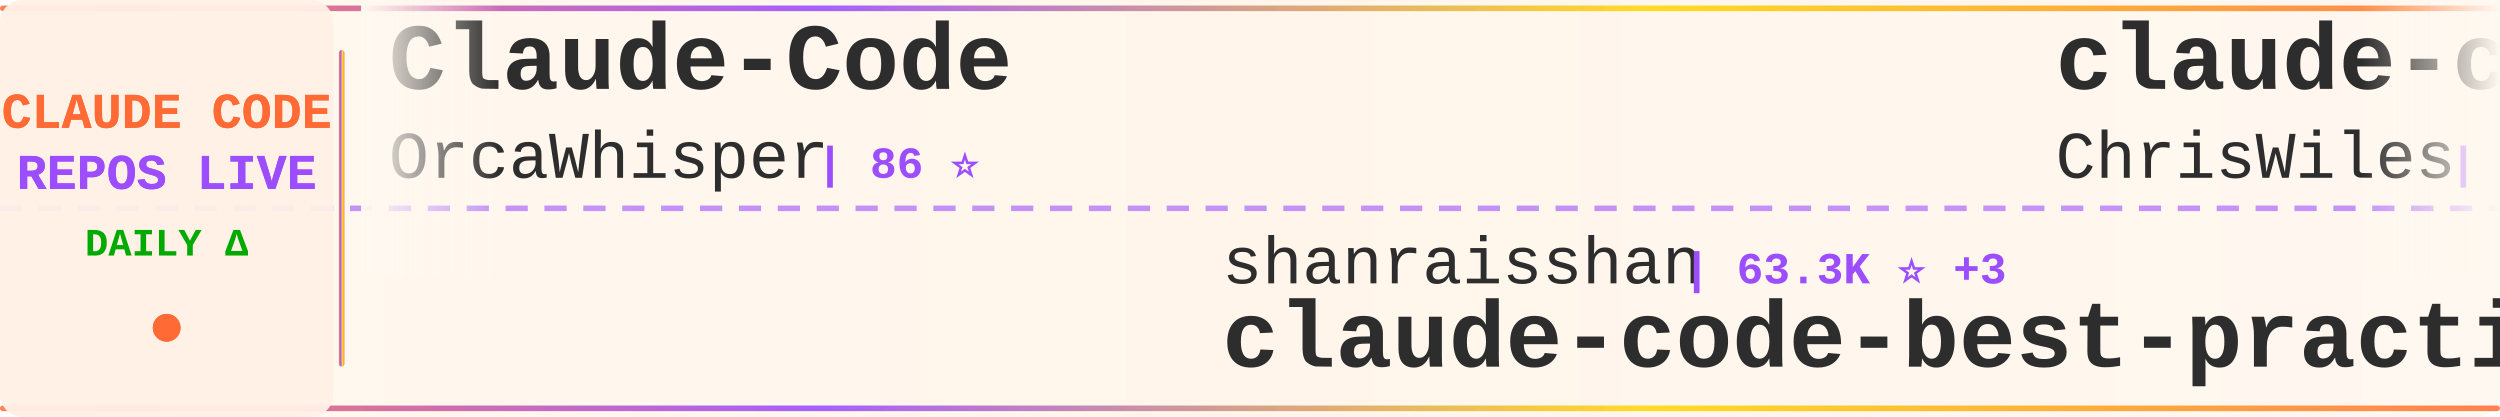
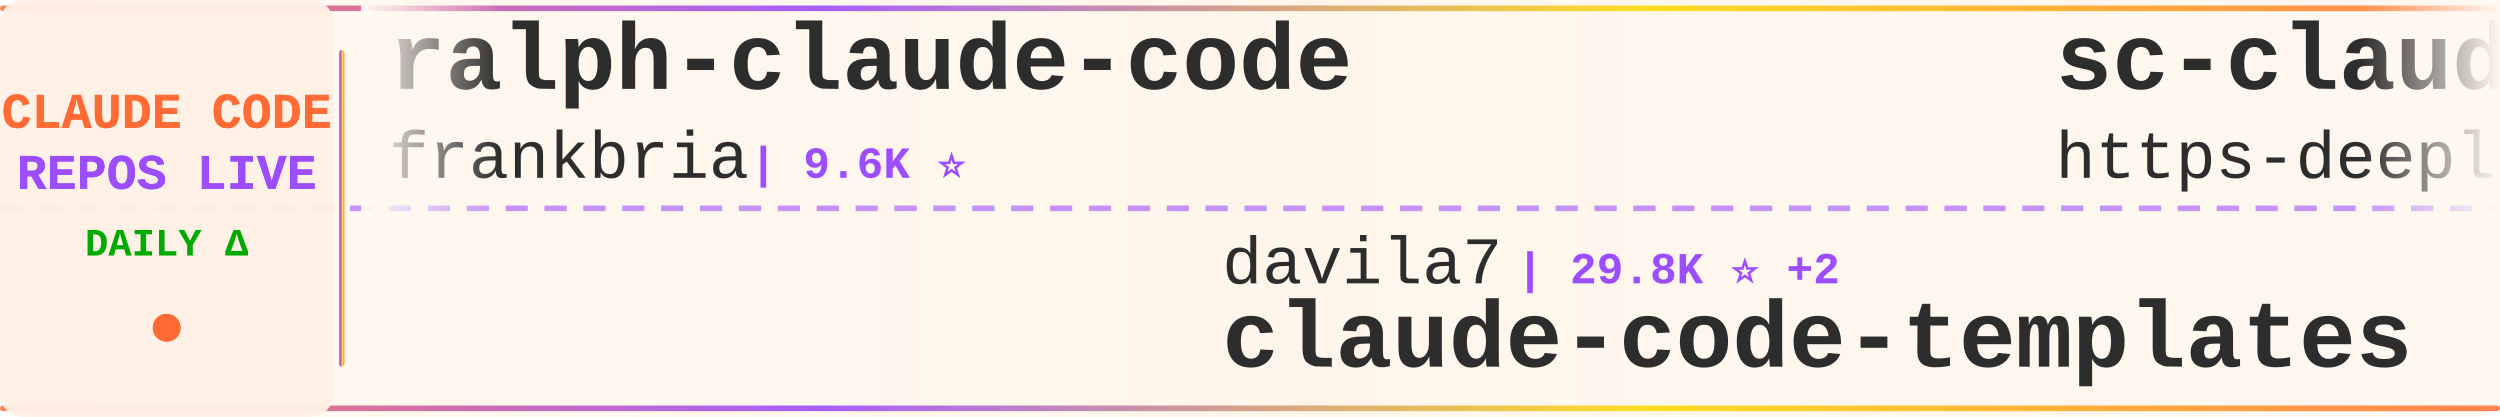
<svg xmlns="http://www.w3.org/2000/svg" width="900" height="150">
  <defs>
    <linearGradient id="tickerBg" x1="0%" y1="0%" x2="100%" y2="0%">
      <stop offset="0%" style="stop-color:#fff8f0;stop-opacity:0.98" />
      <stop offset="50%" style="stop-color:#fff5eb;stop-opacity:1" />
      <stop offset="100%" style="stop-color:#fff8f0;stop-opacity:0.98" />
    </linearGradient>
    <linearGradient id="borderGrad" x1="0%" y1="0%" x2="100%" y2="0%">
      <stop offset="0%" style="stop-color:#FF6B35;stop-opacity:0.85">
        <animate attributeName="stop-opacity" values="0.85;1;0.85" dur="2s" repeatCount="indefinite" />
      </stop>
      <stop offset="33%" style="stop-color:#9C4EFF;stop-opacity:0.9">
        <animate attributeName="stop-opacity" values="0.9;1;0.9" dur="2.2s" repeatCount="indefinite" />
      </stop>
      <stop offset="66%" style="stop-color:#FFD700;stop-opacity:0.85">
        <animate attributeName="stop-opacity" values="0.85;1;0.85" dur="1.8s" repeatCount="indefinite" />
      </stop>
      <stop offset="100%" style="stop-color:#FF6B35;stop-opacity:0.85">
        <animate attributeName="stop-opacity" values="0.85;1;0.85" dur="2s" repeatCount="indefinite" />
      </stop>
    </linearGradient>
    <filter id="textGlow">
      <feGaussianBlur stdDeviation="0.15" result="coloredBlur" />
      <feMerge>
        <feMergeNode in="coloredBlur" />
        <feMergeNode in="SourceGraphic" />
      </feMerge>
    </filter>
    <filter id="metricGlow">
      <feGaussianBlur stdDeviation="0.2" result="coloredBlur" />
      <feMerge>
        <feMergeNode in="coloredBlur" />
        <feMergeNode in="SourceGraphic" />
      </feMerge>
    </filter>
    <linearGradient id="leftFade" x1="0%" y1="0%" x2="100%" y2="0%">
      <stop offset="0%" style="stop-color:#fff8f0;stop-opacity:1" />
      <stop offset="100%" style="stop-color:#fff8f0;stop-opacity:0" />
    </linearGradient>
    <linearGradient id="rightFade" x1="0%" y1="0%" x2="100%" y2="0%">
      <stop offset="0%" style="stop-color:#fff8f0;stop-opacity:0" />
      <stop offset="100%" style="stop-color:#fff8f0;stop-opacity:1" />
    </linearGradient>
  </defs>
  <rect width="900" height="150" fill="url(#tickerBg)" rx="8" />
  <rect x="0" y="2" width="900" height="2" fill="url(#borderGrad)" rx="1" />
  <rect x="0" y="146" width="900" height="2" fill="url(#borderGrad)" rx="1" />
  <line x1="0" y1="75" x2="900" y2="75" stroke="#9C4EFF" stroke-width="2" stroke-dasharray="8 6" opacity="0.6" />
  <rect x="0" y="0" width="120" height="150" fill="#fff0e6" opacity="0.95" rx="8" />
  <text x="60" y="46" font-family="'Courier New', monospace" font-size="18" font-weight="bold" fill="#FF6B35" text-anchor="middle" filter="url(#textGlow)">
    CLAUDE CODE
  </text>
  <text x="60" y="68" font-family="'Courier New', monospace" font-size="18" font-weight="bold" fill="#9C4EFF" text-anchor="middle" filter="url(#textGlow)">
    REPOS LIVE
  </text>
  <text x="60" y="92" font-family="'Courier New', monospace" font-size="14" font-weight="bold" fill="#00aa00" text-anchor="middle">
    DAILY Δ
  </text>
  <circle cx="60" cy="118" r="5" fill="#FF6B35" filter="url(#metricGlow)">
    <animate attributeName="r" values="4;6;4" dur="1.5s" repeatCount="indefinite" />
    <animate attributeName="opacity" values="0.6;1;0.6" dur="1.5s" repeatCount="indefinite" />
  </circle>
  <rect x="122" y="18" width="2" height="114" fill="url(#borderGrad)" rx="1" />
  <clipPath id="tickerClip">
    <rect x="130" y="0" width="770" height="150" />
  </clipPath>
  <g clip-path="url(#tickerClip)">
    <g id="tickerItems">
      <animateTransform attributeName="transform" attributeType="XML" type="translate" from="0 0" to="-3000 0" dur="54s" repeatCount="indefinite" />
      <g transform="translate(0, 0)">
+         <text x="140" y="32" font-family="'Courier New', monospace" font-size="34" font-weight="bold" fill="#2d2d2d">ralph-claude-code</text>
+         <text x="140" y="64" font-family="'Courier New', monospace" font-size="24" font-weight="normal" fill="#2d2d2d" opacity="1.0">frankbria</text>
+         <text x="270" y="64" font-family="'Courier New', monospace" font-size="16" font-weight="bold" fill="#9C4EFF"> | 9.6K ⭐</text>
+       </g>
+       <g transform="translate(300, 0)">
+         <text x="140" y="102" font-family="'Courier New', monospace" font-size="24" font-weight="normal" fill="#2d2d2d" opacity="1.0">davila7</text>
+         <text x="246" y="102" font-family="'Courier New', monospace" font-size="16" font-weight="bold" fill="#9C4EFF"> | 29.8K ⭐ +2</text>
+         <text x="140" y="132" font-family="'Courier New', monospace" font-size="34" font-weight="bold" fill="#2d2d2d">claude-code-templates</text>
+       </g>
+       <g transform="translate(600, 0)">
+         <text x="140" y="32" font-family="'Courier New', monospace" font-size="34" font-weight="bold" fill="#2d2d2d">sc-claude-code-files</text>
+         <text x="140" y="64" font-family="'Courier New', monospace" font-size="24" font-weight="normal" fill="#2d2d2d" opacity="1.0">https-deeplearning-ai</text>
+         <text x="414" y="64" font-family="'Courier New', monospace" font-size="16" font-weight="bold" fill="#9C4EFF"> | 535 ⭐</text>
+       </g>
+       <g transform="translate(900, 0)">
+         <text x="140" y="102" font-family="'Courier New', monospace" font-size="24" font-weight="normal" fill="#2d2d2d" opacity="1.0">Alishahryar1</text>
+         <text x="306" y="102" font-family="'Courier New', monospace" font-size="16" font-weight="bold" fill="#9C4EFF"> | 41.7K ⭐ +19</text>
+         <text x="140" y="132" font-family="'Courier New', monospace" font-size="34" font-weight="bold" fill="#2d2d2d">free-claude-code</text>
+       </g>
+       <g transform="translate(1200, 0)">
+         <text x="140" y="32" font-family="'Courier New', monospace" font-size="34" font-weight="bold" fill="#2d2d2d">claude-coder</text>
+         <text x="140" y="64" font-family="'Courier New', monospace" font-size="24" font-weight="normal" fill="#2d2d2d" opacity="1.0">kodu-ai</text>
+         <text x="246" y="64" font-family="'Courier New', monospace" font-size="16" font-weight="bold" fill="#9C4EFF"> | 5.3K ⭐</text>
+       </g>
+       <g transform="translate(1500, 0)">
+         <text x="140" y="102" font-family="'Courier New', monospace" font-size="24" font-weight="normal" fill="#2d2d2d" opacity="1.0">anthropics</text>
+         <text x="282" y="102" font-family="'Courier New', monospace" font-size="16" font-weight="bold" fill="#9C4EFF"> | 920 ⭐</text>
+         <text x="140" y="132" font-family="'Courier New', monospace" font-size="34" font-weight="bold" fill="#2d2d2d">claude-code-base-action</text>
+       </g>
+       <g transform="translate(1800, 0)">
+         <text x="140" y="32" font-family="'Courier New', monospace" font-size="34" font-weight="bold" fill="#2d2d2d">my-claude-code-setup</text>
+         <text x="140" y="64" font-family="'Courier New', monospace" font-size="24" font-weight="normal" fill="#2d2d2d" opacity="1.0">centminmod</text>
+         <text x="282" y="64" font-family="'Courier New', monospace" font-size="16" font-weight="bold" fill="#9C4EFF"> | 2.5K ⭐</text>
+       </g>
+       <g transform="translate(2100, 0)">
+         <text x="140" y="102" font-family="'Courier New', monospace" font-size="24" font-weight="normal" fill="#2d2d2d" opacity="1.0">zebbern</text>
+         <text x="246" y="102" font-family="'Courier New', monospace" font-size="16" font-weight="bold" fill="#9C4EFF"> | 4.4K ⭐ +1</text>
+         <text x="140" y="132" font-family="'Courier New', monospace" font-size="34" font-weight="bold" fill="#2d2d2d">claude-code-guide</text>
+       </g>
+       <g transform="translate(2400, 0)">
        <text x="140" y="32" font-family="'Courier New', monospace" font-size="34" font-weight="bold" fill="#2d2d2d">Claude-Code</text>
        <text x="140" y="64" font-family="'Courier New', monospace" font-size="24" font-weight="normal" fill="#2d2d2d" opacity="1.0">OrcaWhisper</text>
        <text x="294" y="64" font-family="'Courier New', monospace" font-size="16" font-weight="bold" fill="#9C4EFF"> | 86 ⭐</text>
      </g>
-       <g transform="translate(300, 0)">
-         <text x="140" y="102" font-family="'Courier New', monospace" font-size="24" font-weight="normal" fill="#2d2d2d" opacity="1.0">shanraisshan</text>
-         <text x="306" y="102" font-family="'Courier New', monospace" font-size="16" font-weight="bold" fill="#9C4EFF"> | 63.3K ⭐ +3</text>
-         <text x="140" y="132" font-family="'Courier New', monospace" font-size="34" font-weight="bold" fill="#2d2d2d">claude-code-best-practic...</text>
-       </g>
-       <g transform="translate(600, 0)">
-         <text x="140" y="32" font-family="'Courier New', monospace" font-size="34" font-weight="bold" fill="#2d2d2d">claude-code-showcase</text>
-         <text x="140" y="64" font-family="'Courier New', monospace" font-size="24" font-weight="normal" fill="#2d2d2d" opacity="1.0">ChrisWiles</text>
-         <text x="282" y="64" font-family="'Courier New', monospace" font-size="16" font-weight="bold" fill="#9C4EFF"> | 6.0K ⭐</text>
-       </g>
-       <g transform="translate(900, 0)">
-         <text x="140" y="102" font-family="'Courier New', monospace" font-size="24" font-weight="normal" fill="#2d2d2d" opacity="1.0">repowise-dev</text>
-         <text x="306" y="102" font-family="'Courier New', monospace" font-size="16" font-weight="bold" fill="#9C4EFF"> | 1.2K ⭐</text>
-         <text x="140" y="132" font-family="'Courier New', monospace" font-size="34" font-weight="bold" fill="#2d2d2d">claude-code-prompts</text>
-       </g>
-       <g transform="translate(1200, 0)">
-         <text x="140" y="32" font-family="'Courier New', monospace" font-size="34" font-weight="bold" fill="#2d2d2d">pi-vs-claude-code</text>
-         <text x="140" y="64" font-family="'Courier New', monospace" font-size="24" font-weight="normal" fill="#2d2d2d" opacity="1.0">disler</text>
-         <text x="234" y="64" font-family="'Courier New', monospace" font-size="16" font-weight="bold" fill="#9C4EFF"> | 1.5K ⭐</text>
-       </g>
-       <g transform="translate(1500, 0)">
-         <text x="140" y="102" font-family="'Courier New', monospace" font-size="24" font-weight="normal" fill="#2d2d2d" opacity="1.0">guanshan</text>
-         <text x="258" y="102" font-family="'Courier New', monospace" font-size="16" font-weight="bold" fill="#9C4EFF"> | 61 ⭐</text>
-         <text x="140" y="132" font-family="'Courier New', monospace" font-size="34" font-weight="bold" fill="#2d2d2d">ClaudeCode</text>
-       </g>
-       <g transform="translate(1800, 0)">
-         <text x="140" y="32" font-family="'Courier New', monospace" font-size="34" font-weight="bold" fill="#2d2d2d">claude-code-security-rev...</text>
-         <text x="140" y="64" font-family="'Courier New', monospace" font-size="24" font-weight="normal" fill="#2d2d2d" opacity="1.0">anthropics</text>
-         <text x="282" y="64" font-family="'Courier New', monospace" font-size="16" font-weight="bold" fill="#9C4EFF"> | 5.6K ⭐ -1</text>
-       </g>
-       <g transform="translate(2100, 0)">
-         <text x="140" y="102" font-family="'Courier New', monospace" font-size="24" font-weight="normal" fill="#2d2d2d" opacity="1.0">rohitg00</text>
-         <text x="258" y="102" font-family="'Courier New', monospace" font-size="16" font-weight="bold" fill="#9C4EFF"> | 2.4K ⭐</text>
-         <text x="140" y="132" font-family="'Courier New', monospace" font-size="34" font-weight="bold" fill="#2d2d2d">awesome-claude-code-tool...</text>
-       </g>
-       <g transform="translate(2400, 0)">
-         <text x="140" y="32" font-family="'Courier New', monospace" font-size="34" font-weight="bold" fill="#2d2d2d">claude-code-infrastructu...</text>
-         <text x="140" y="64" font-family="'Courier New', monospace" font-size="24" font-weight="normal" fill="#2d2d2d" opacity="1.0">diet103</text>
-         <text x="246" y="64" font-family="'Courier New', monospace" font-size="16" font-weight="bold" fill="#9C4EFF"> | 10.0K ⭐ -1</text>
-       </g>
      <g transform="translate(2700, 0)">
-         <text x="140" y="102" font-family="'Courier New', monospace" font-size="24" font-weight="normal" fill="#2d2d2d" opacity="1.0">Windy3f3f3f3f</text>
-         <text x="318" y="102" font-family="'Courier New', monospace" font-size="16" font-weight="bold" fill="#9C4EFF"> | 3.3K ⭐</text>
-         <text x="140" y="132" font-family="'Courier New', monospace" font-size="34" font-weight="bold" fill="#2d2d2d">how-claude-code-works</text>
+         <text x="140" y="102" font-family="'Courier New', monospace" font-size="24" font-weight="normal" fill="#2d2d2d" opacity="1.0">huangserva</text>
+         <text x="282" y="102" font-family="'Courier New', monospace" font-size="16" font-weight="bold" fill="#9C4EFF"> | 624 ⭐</text>
+         <text x="140" y="132" font-family="'Courier New', monospace" font-size="34" font-weight="bold" fill="#2d2d2d">claude-code-cli</text>
      </g>
      <g transform="translate(3000, 0)">
-         <text x="140" y="32" font-family="'Courier New', monospace" font-size="34" font-weight="bold" fill="#2d2d2d">Claude-Code</text>
-         <text x="140" y="64" font-family="'Courier New', monospace" font-size="24" font-weight="normal" fill="#2d2d2d" opacity="1.0">OrcaWhisper</text>
-         <text x="294" y="64" font-family="'Courier New', monospace" font-size="16" font-weight="bold" fill="#9C4EFF"> | 86 ⭐</text>
+         <text x="140" y="32" font-family="'Courier New', monospace" font-size="34" font-weight="bold" fill="#2d2d2d">ralph-claude-code</text>
+         <text x="140" y="64" font-family="'Courier New', monospace" font-size="24" font-weight="normal" fill="#2d2d2d" opacity="1.0">frankbria</text>
+         <text x="270" y="64" font-family="'Courier New', monospace" font-size="16" font-weight="bold" fill="#9C4EFF"> | 9.6K ⭐</text>
      </g>
      <g transform="translate(3300, 0)">
-         <text x="140" y="102" font-family="'Courier New', monospace" font-size="24" font-weight="normal" fill="#2d2d2d" opacity="1.0">shanraisshan</text>
-         <text x="306" y="102" font-family="'Courier New', monospace" font-size="16" font-weight="bold" fill="#9C4EFF"> | 63.3K ⭐ +3</text>
-         <text x="140" y="132" font-family="'Courier New', monospace" font-size="34" font-weight="bold" fill="#2d2d2d">claude-code-best-practic...</text>
+         <text x="140" y="102" font-family="'Courier New', monospace" font-size="24" font-weight="normal" fill="#2d2d2d" opacity="1.0">davila7</text>
+         <text x="246" y="102" font-family="'Courier New', monospace" font-size="16" font-weight="bold" fill="#9C4EFF"> | 29.8K ⭐ +2</text>
+         <text x="140" y="132" font-family="'Courier New', monospace" font-size="34" font-weight="bold" fill="#2d2d2d">claude-code-templates</text>
      </g>
      <g transform="translate(3600, 0)">
-         <text x="140" y="32" font-family="'Courier New', monospace" font-size="34" font-weight="bold" fill="#2d2d2d">claude-code-showcase</text>
-         <text x="140" y="64" font-family="'Courier New', monospace" font-size="24" font-weight="normal" fill="#2d2d2d" opacity="1.0">ChrisWiles</text>
-         <text x="282" y="64" font-family="'Courier New', monospace" font-size="16" font-weight="bold" fill="#9C4EFF"> | 6.0K ⭐</text>
+         <text x="140" y="32" font-family="'Courier New', monospace" font-size="34" font-weight="bold" fill="#2d2d2d">sc-claude-code-files</text>
+         <text x="140" y="64" font-family="'Courier New', monospace" font-size="24" font-weight="normal" fill="#2d2d2d" opacity="1.0">https-deeplearning-ai</text>
+         <text x="414" y="64" font-family="'Courier New', monospace" font-size="16" font-weight="bold" fill="#9C4EFF"> | 535 ⭐</text>
      </g>
      <g transform="translate(3900, 0)">
-         <text x="140" y="102" font-family="'Courier New', monospace" font-size="24" font-weight="normal" fill="#2d2d2d" opacity="1.0">repowise-dev</text>
-         <text x="306" y="102" font-family="'Courier New', monospace" font-size="16" font-weight="bold" fill="#9C4EFF"> | 1.2K ⭐</text>
-         <text x="140" y="132" font-family="'Courier New', monospace" font-size="34" font-weight="bold" fill="#2d2d2d">claude-code-prompts</text>
+         <text x="140" y="102" font-family="'Courier New', monospace" font-size="24" font-weight="normal" fill="#2d2d2d" opacity="1.0">Alishahryar1</text>
+         <text x="306" y="102" font-family="'Courier New', monospace" font-size="16" font-weight="bold" fill="#9C4EFF"> | 41.7K ⭐ +19</text>
+         <text x="140" y="132" font-family="'Courier New', monospace" font-size="34" font-weight="bold" fill="#2d2d2d">free-claude-code</text>
      </g>
    </g>
  </g>
  <rect x="130" y="0" width="50" height="100" fill="url(#leftFade)" />
  <rect x="850" y="0" width="50" height="100" fill="url(#rightFade)" />
</svg>
